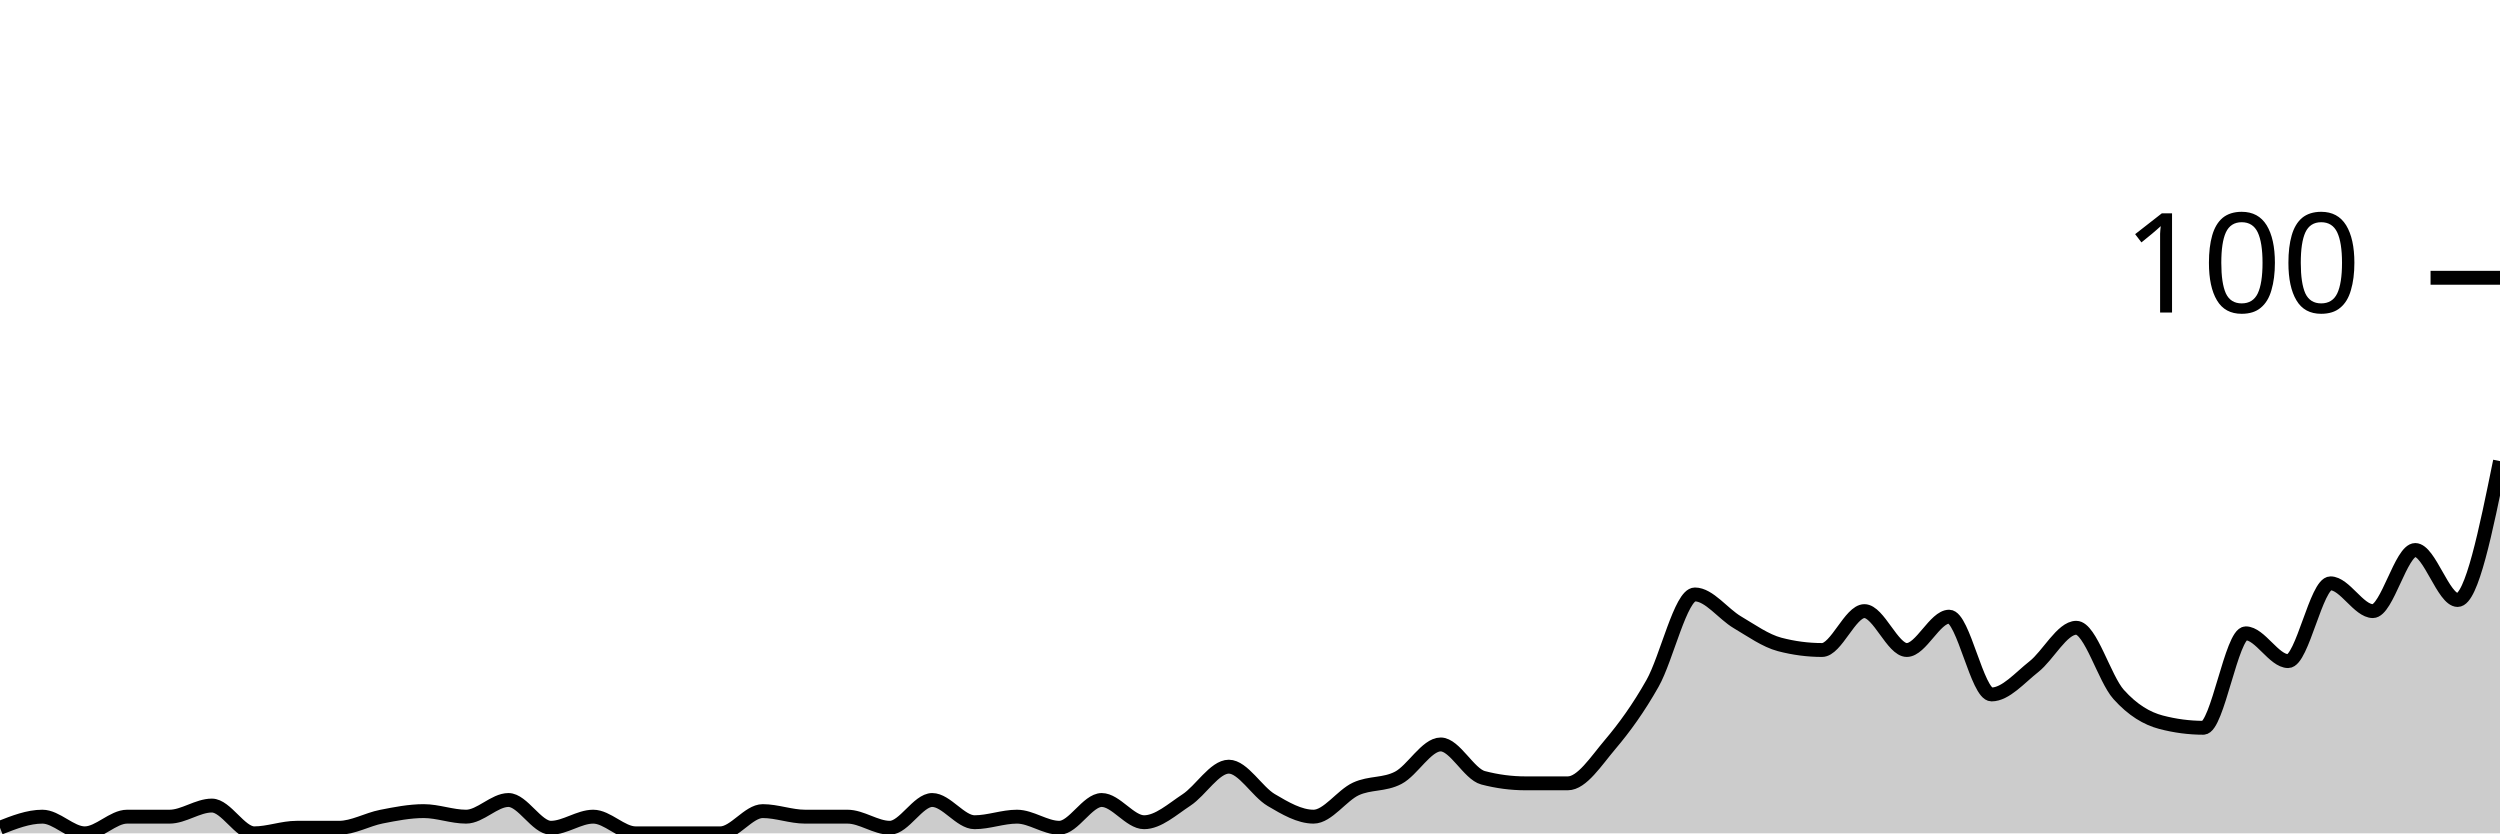
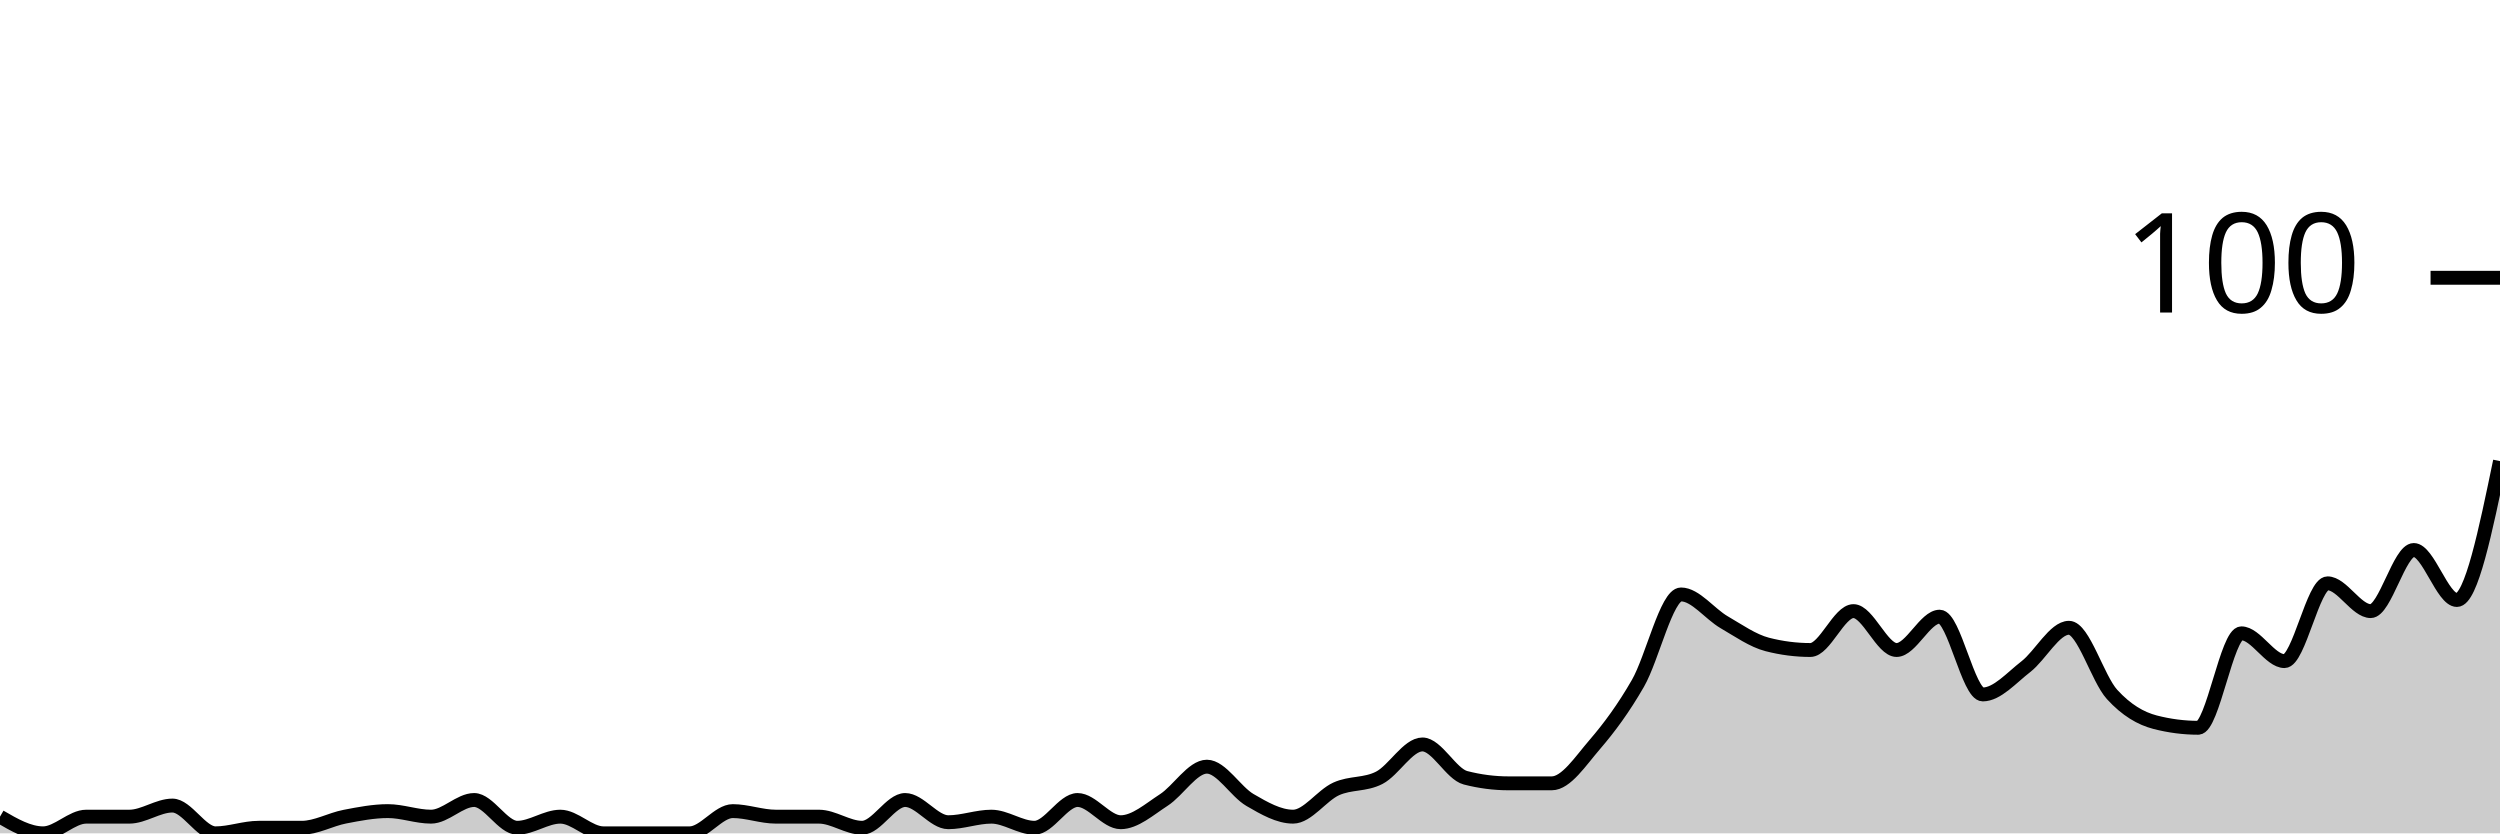
<svg xmlns="http://www.w3.org/2000/svg" viewBox="0 0 180 60">
  <g transform="translate(0,20)">
-     <path class="area" fill="rgba(0, 0, 0, 0.2)" d="M0,39.6C1.017,39.2,2.034,38.8,3.051,38.8C4.068,38.8,5.085,40,6.102,40C7.119,40,8.136,38.8,9.153,38.8C10.169,38.8,11.186,38.8,12.203,38.8C13.22,38.8,14.237,38,15.254,38C16.271,38,17.288,40,18.305,40C19.322,40,20.339,39.6,21.356,39.6C22.373,39.6,23.39,39.6,24.407,39.6C25.424,39.6,26.441,39,27.458,38.8C28.475,38.6,29.492,38.4,30.508,38.4C31.525,38.4,32.542,38.8,33.559,38.8C34.576,38.8,35.593,37.6,36.61,37.6C37.627,37.6,38.644,39.6,39.661,39.6C40.678,39.6,41.695,38.8,42.712,38.8C43.729,38.8,44.746,40,45.763,40C46.78,40,47.797,40,48.814,40C49.831,40,50.847,40,51.864,40C52.881,40,53.898,38.4,54.915,38.4C55.932,38.4,56.949,38.8,57.966,38.8C58.983,38.8,60,38.8,61.017,38.8C62.034,38.8,63.051,39.6,64.068,39.6C65.085,39.6,66.102,37.6,67.119,37.6C68.136,37.6,69.153,39.2,70.169,39.2C71.186,39.2,72.203,38.8,73.22,38.8C74.237,38.8,75.254,39.6,76.271,39.6C77.288,39.6,78.305,37.6,79.322,37.6C80.339,37.6,81.356,39.2,82.373,39.2C83.39,39.2,84.407,38.267,85.424,37.6C86.441,36.933,87.458,35.2,88.475,35.2C89.492,35.2,90.508,37,91.525,37.6C92.542,38.2,93.559,38.8,94.576,38.8C95.593,38.8,96.61,37.267,97.627,36.8C98.644,36.333,99.661,36.533,100.678,36C101.695,35.467,102.712,33.6,103.729,33.6C104.746,33.6,105.763,35.733,106.78,36C107.797,36.267,108.814,36.4,109.831,36.4C110.847,36.4,111.864,36.4,112.881,36.4C113.898,36.4,114.915,34.8,115.932,33.6C116.949,32.4,117.966,31,118.983,29.2C120,27.4,121.017,22.8,122.034,22.8C123.051,22.8,124.068,24.2,125.085,24.8C126.102,25.4,127.119,26.133,128.136,26.4C129.153,26.667,130.169,26.8,131.186,26.8C132.203,26.8,133.22,24,134.237,24C135.254,24,136.271,26.8,137.288,26.8C138.305,26.8,139.322,24.4,140.339,24.4C141.356,24.4,142.373,30,143.39,30C144.407,30,145.424,28.8,146.441,28C147.458,27.2,148.475,25.2,149.492,25.2C150.508,25.2,151.525,28.867,152.542,30C153.559,31.133,154.576,31.733,155.593,32C156.61,32.267,157.627,32.4,158.644,32.4C159.661,32.4,160.678,25.6,161.695,25.6C162.712,25.6,163.729,27.6,164.746,27.6C165.763,27.6,166.78,22,167.797,22C168.814,22,169.831,24,170.847,24C171.864,24,172.881,19.6,173.898,19.6C174.915,19.6,175.932,23.2,176.949,23.2C177.966,23.2,178.983,18.2,180,13.2L180,40C178.983,40,177.966,40,176.949,40C175.932,40,174.915,40,173.898,40C172.881,40,171.864,40,170.847,40C169.831,40,168.814,40,167.797,40C166.78,40,165.763,40,164.746,40C163.729,40,162.712,40,161.695,40C160.678,40,159.661,40,158.644,40C157.627,40,156.61,40,155.593,40C154.576,40,153.559,40,152.542,40C151.525,40,150.508,40,149.492,40C148.475,40,147.458,40,146.441,40C145.424,40,144.407,40,143.39,40C142.373,40,141.356,40,140.339,40C139.322,40,138.305,40,137.288,40C136.271,40,135.254,40,134.237,40C133.22,40,132.203,40,131.186,40C130.169,40,129.153,40,128.136,40C127.119,40,126.102,40,125.085,40C124.068,40,123.051,40,122.034,40C121.017,40,120,40,118.983,40C117.966,40,116.949,40,115.932,40C114.915,40,113.898,40,112.881,40C111.864,40,110.847,40,109.831,40C108.814,40,107.797,40,106.78,40C105.763,40,104.746,40,103.729,40C102.712,40,101.695,40,100.678,40C99.661,40,98.644,40,97.627,40C96.61,40,95.593,40,94.576,40C93.559,40,92.542,40,91.525,40C90.508,40,89.492,40,88.475,40C87.458,40,86.441,40,85.424,40C84.407,40,83.39,40,82.373,40C81.356,40,80.339,40,79.322,40C78.305,40,77.288,40,76.271,40C75.254,40,74.237,40,73.22,40C72.203,40,71.186,40,70.169,40C69.153,40,68.136,40,67.119,40C66.102,40,65.085,40,64.068,40C63.051,40,62.034,40,61.017,40C60,40,58.983,40,57.966,40C56.949,40,55.932,40,54.915,40C53.898,40,52.881,40,51.864,40C50.847,40,49.831,40,48.814,40C47.797,40,46.78,40,45.763,40C44.746,40,43.729,40,42.712,40C41.695,40,40.678,40,39.661,40C38.644,40,37.627,40,36.61,40C35.593,40,34.576,40,33.559,40C32.542,40,31.525,40,30.508,40C29.492,40,28.475,40,27.458,40C26.441,40,25.424,40,24.407,40C23.39,40,22.373,40,21.356,40C20.339,40,19.322,40,18.305,40C17.288,40,16.271,40,15.254,40C14.237,40,13.22,40,12.203,40C11.186,40,10.169,40,9.153,40C8.136,40,7.119,40,6.102,40C5.085,40,4.068,40,3.051,40C2.034,40,1.017,40,0,40Z" />
-     <path class="line" stroke="black" fill="none" d="M0,39.6C1.017,39.2,2.034,38.8,3.051,38.8C4.068,38.8,5.085,40,6.102,40C7.119,40,8.136,38.8,9.153,38.8C10.169,38.8,11.186,38.8,12.203,38.8C13.22,38.8,14.237,38,15.254,38C16.271,38,17.288,40,18.305,40C19.322,40,20.339,39.6,21.356,39.6C22.373,39.6,23.39,39.6,24.407,39.6C25.424,39.6,26.441,39,27.458,38.8C28.475,38.6,29.492,38.4,30.508,38.4C31.525,38.4,32.542,38.8,33.559,38.8C34.576,38.8,35.593,37.6,36.61,37.6C37.627,37.6,38.644,39.6,39.661,39.6C40.678,39.6,41.695,38.8,42.712,38.8C43.729,38.8,44.746,40,45.763,40C46.78,40,47.797,40,48.814,40C49.831,40,50.847,40,51.864,40C52.881,40,53.898,38.4,54.915,38.4C55.932,38.4,56.949,38.8,57.966,38.8C58.983,38.8,60,38.8,61.017,38.8C62.034,38.8,63.051,39.6,64.068,39.6C65.085,39.6,66.102,37.6,67.119,37.6C68.136,37.6,69.153,39.2,70.169,39.2C71.186,39.2,72.203,38.8,73.22,38.8C74.237,38.8,75.254,39.6,76.271,39.6C77.288,39.6,78.305,37.6,79.322,37.6C80.339,37.6,81.356,39.2,82.373,39.2C83.39,39.2,84.407,38.267,85.424,37.6C86.441,36.933,87.458,35.2,88.475,35.2C89.492,35.2,90.508,37,91.525,37.6C92.542,38.2,93.559,38.8,94.576,38.8C95.593,38.8,96.61,37.267,97.627,36.8C98.644,36.333,99.661,36.533,100.678,36C101.695,35.467,102.712,33.6,103.729,33.6C104.746,33.6,105.763,35.733,106.78,36C107.797,36.267,108.814,36.4,109.831,36.4C110.847,36.4,111.864,36.4,112.881,36.4C113.898,36.4,114.915,34.8,115.932,33.6C116.949,32.4,117.966,31,118.983,29.2C120,27.4,121.017,22.8,122.034,22.8C123.051,22.8,124.068,24.2,125.085,24.8C126.102,25.4,127.119,26.133,128.136,26.4C129.153,26.667,130.169,26.8,131.186,26.8C132.203,26.8,133.22,24,134.237,24C135.254,24,136.271,26.8,137.288,26.8C138.305,26.8,139.322,24.4,140.339,24.4C141.356,24.4,142.373,30,143.39,30C144.407,30,145.424,28.8,146.441,28C147.458,27.2,148.475,25.2,149.492,25.2C150.508,25.2,151.525,28.867,152.542,30C153.559,31.133,154.576,31.733,155.593,32C156.61,32.267,157.627,32.4,158.644,32.4C159.661,32.4,160.678,25.6,161.695,25.6C162.712,25.6,163.729,27.6,164.746,27.6C165.763,27.6,166.78,22,167.797,22C168.814,22,169.831,24,170.847,24C171.864,24,172.881,19.6,173.898,19.6C174.915,19.6,175.932,23.2,176.949,23.2C177.966,23.2,178.983,18.2,180,13.2" />
+     <path class="area" fill="rgba(0, 0, 0, 0.2)" d="M0,38.8C1.034,39.4,2.069,40,3.103,40C4.138,40,5.172,38.8,6.207,38.8C7.241,38.8,8.276,38.8,9.31,38.8C10.345,38.8,11.379,38,12.414,38C13.448,38,14.483,40,15.517,40C16.552,40,17.586,39.6,18.621,39.6C19.655,39.6,20.69,39.6,21.724,39.6C22.759,39.6,23.793,39,24.828,38.8C25.862,38.6,26.897,38.4,27.931,38.4C28.966,38.4,30,38.8,31.034,38.8C32.069,38.8,33.103,37.6,34.138,37.6C35.172,37.6,36.207,39.6,37.241,39.6C38.276,39.6,39.31,38.8,40.345,38.8C41.379,38.8,42.414,40,43.448,40C44.483,40,45.517,40,46.552,40C47.586,40,48.621,40,49.655,40C50.69,40,51.724,38.4,52.759,38.4C53.793,38.4,54.828,38.8,55.862,38.8C56.897,38.8,57.931,38.8,58.966,38.8C60,38.8,61.034,39.6,62.069,39.6C63.103,39.6,64.138,37.6,65.172,37.6C66.207,37.6,67.241,39.2,68.276,39.2C69.31,39.2,70.345,38.8,71.379,38.8C72.414,38.8,73.448,39.6,74.483,39.6C75.517,39.6,76.552,37.6,77.586,37.6C78.621,37.6,79.655,39.2,80.69,39.2C81.724,39.2,82.759,38.267,83.793,37.6C84.828,36.933,85.862,35.2,86.897,35.2C87.931,35.2,88.966,37,90,37.6C91.034,38.2,92.069,38.8,93.103,38.8C94.138,38.8,95.172,37.267,96.207,36.8C97.241,36.333,98.276,36.533,99.31,36C100.345,35.467,101.379,33.6,102.414,33.6C103.448,33.6,104.483,35.733,105.517,36C106.552,36.267,107.586,36.4,108.621,36.4C109.655,36.4,110.69,36.4,111.724,36.4C112.759,36.4,113.793,34.8,114.828,33.6C115.862,32.4,116.897,31,117.931,29.2C118.966,27.4,120,22.8,121.034,22.8C122.069,22.8,123.103,24.2,124.138,24.8C125.172,25.4,126.207,26.133,127.241,26.4C128.276,26.667,129.31,26.8,130.345,26.8C131.379,26.8,132.414,24,133.448,24C134.483,24,135.517,26.8,136.552,26.8C137.586,26.8,138.621,24.4,139.655,24.4C140.69,24.4,141.724,30,142.759,30C143.793,30,144.828,28.8,145.862,28C146.897,27.2,147.931,25.2,148.966,25.2C150,25.2,151.034,28.867,152.069,30C153.103,31.133,154.138,31.733,155.172,32C156.207,32.267,157.241,32.4,158.276,32.4C159.31,32.4,160.345,25.6,161.379,25.6C162.414,25.6,163.448,27.6,164.483,27.6C165.517,27.6,166.552,22,167.586,22C168.621,22,169.655,24,170.69,24C171.724,24,172.759,19.6,173.793,19.6C174.828,19.6,175.862,23.2,176.897,23.2C177.931,23.2,178.966,18.2,180,13.2L180,40C178.966,40,177.931,40,176.897,40C175.862,40,174.828,40,173.793,40C172.759,40,171.724,40,170.69,40C169.655,40,168.621,40,167.586,40C166.552,40,165.517,40,164.483,40C163.448,40,162.414,40,161.379,40C160.345,40,159.31,40,158.276,40C157.241,40,156.207,40,155.172,40C154.138,40,153.103,40,152.069,40C151.034,40,150,40,148.966,40C147.931,40,146.897,40,145.862,40C144.828,40,143.793,40,142.759,40C141.724,40,140.69,40,139.655,40C138.621,40,137.586,40,136.552,40C135.517,40,134.483,40,133.448,40C132.414,40,131.379,40,130.345,40C129.31,40,128.276,40,127.241,40C126.207,40,125.172,40,124.138,40C123.103,40,122.069,40,121.034,40C120,40,118.966,40,117.931,40C116.897,40,115.862,40,114.828,40C113.793,40,112.759,40,111.724,40C110.69,40,109.655,40,108.621,40C107.586,40,106.552,40,105.517,40C104.483,40,103.448,40,102.414,40C101.379,40,100.345,40,99.31,40C98.276,40,97.241,40,96.207,40C95.172,40,94.138,40,93.103,40C92.069,40,91.034,40,90,40C88.966,40,87.931,40,86.897,40C85.862,40,84.828,40,83.793,40C82.759,40,81.724,40,80.69,40C79.655,40,78.621,40,77.586,40C76.552,40,75.517,40,74.483,40C73.448,40,72.414,40,71.379,40C70.345,40,69.31,40,68.276,40C67.241,40,66.207,40,65.172,40C64.138,40,63.103,40,62.069,40C61.034,40,60,40,58.966,40C57.931,40,56.897,40,55.862,40C54.828,40,53.793,40,52.759,40C51.724,40,50.69,40,49.655,40C48.621,40,47.586,40,46.552,40C45.517,40,44.483,40,43.448,40C42.414,40,41.379,40,40.345,40C39.31,40,38.276,40,37.241,40C36.207,40,35.172,40,34.138,40C33.103,40,32.069,40,31.034,40C30,40,28.966,40,27.931,40C26.897,40,25.862,40,24.828,40C23.793,40,22.759,40,21.724,40C20.69,40,19.655,40,18.621,40C17.586,40,16.552,40,15.517,40C14.483,40,13.448,40,12.414,40C11.379,40,10.345,40,9.31,40C8.276,40,7.241,40,6.207,40C5.172,40,4.138,40,3.103,40C2.069,40,1.034,40,0,40Z" />
+     <path class="line" stroke="black" fill="none" d="M0,38.8C1.034,39.4,2.069,40,3.103,40C4.138,40,5.172,38.8,6.207,38.8C7.241,38.8,8.276,38.8,9.31,38.8C10.345,38.8,11.379,38,12.414,38C13.448,38,14.483,40,15.517,40C16.552,40,17.586,39.6,18.621,39.6C19.655,39.6,20.69,39.6,21.724,39.6C22.759,39.6,23.793,39,24.828,38.8C25.862,38.6,26.897,38.4,27.931,38.4C28.966,38.4,30,38.8,31.034,38.8C32.069,38.8,33.103,37.6,34.138,37.6C35.172,37.6,36.207,39.6,37.241,39.6C38.276,39.6,39.31,38.8,40.345,38.8C41.379,38.8,42.414,40,43.448,40C44.483,40,45.517,40,46.552,40C47.586,40,48.621,40,49.655,40C50.69,40,51.724,38.4,52.759,38.4C53.793,38.4,54.828,38.8,55.862,38.8C56.897,38.8,57.931,38.8,58.966,38.8C60,38.8,61.034,39.6,62.069,39.6C63.103,39.6,64.138,37.6,65.172,37.6C66.207,37.6,67.241,39.2,68.276,39.2C69.31,39.2,70.345,38.8,71.379,38.8C72.414,38.8,73.448,39.6,74.483,39.6C75.517,39.6,76.552,37.6,77.586,37.6C78.621,37.6,79.655,39.2,80.69,39.2C81.724,39.2,82.759,38.267,83.793,37.6C84.828,36.933,85.862,35.2,86.897,35.2C87.931,35.2,88.966,37,90,37.6C91.034,38.2,92.069,38.8,93.103,38.8C94.138,38.8,95.172,37.267,96.207,36.8C97.241,36.333,98.276,36.533,99.31,36C100.345,35.467,101.379,33.6,102.414,33.6C103.448,33.6,104.483,35.733,105.517,36C106.552,36.267,107.586,36.4,108.621,36.4C109.655,36.4,110.69,36.4,111.724,36.4C112.759,36.4,113.793,34.8,114.828,33.6C115.862,32.4,116.897,31,117.931,29.2C118.966,27.4,120,22.8,121.034,22.8C122.069,22.8,123.103,24.2,124.138,24.8C125.172,25.4,126.207,26.133,127.241,26.4C128.276,26.667,129.31,26.8,130.345,26.8C131.379,26.8,132.414,24,133.448,24C134.483,24,135.517,26.8,136.552,26.8C137.586,26.8,138.621,24.4,139.655,24.4C140.69,24.4,141.724,30,142.759,30C143.793,30,144.828,28.8,145.862,28C146.897,27.2,147.931,25.2,148.966,25.2C150,25.2,151.034,28.867,152.069,30C153.103,31.133,154.138,31.733,155.172,32C156.207,32.267,157.241,32.4,158.276,32.4C159.31,32.4,160.345,25.6,161.379,25.6C162.414,25.6,163.448,27.6,164.483,27.6C165.517,27.6,166.552,22,167.586,22C168.621,22,169.655,24,170.69,24C171.724,24,172.759,19.6,173.793,19.6C174.828,19.6,175.862,23.2,176.897,23.2C177.931,23.2,178.966,18.2,180,13.2" />
    <path class="axis-ceiling" stroke-width="1" stroke="black" fill="none" d="M175,0L180,0" />
    <text class="axis-ceiling-label" font-family="sans-serif" text-anchor="end" font-size="10px" x="170" y="2.5">100</text>
  </g>
</svg>
